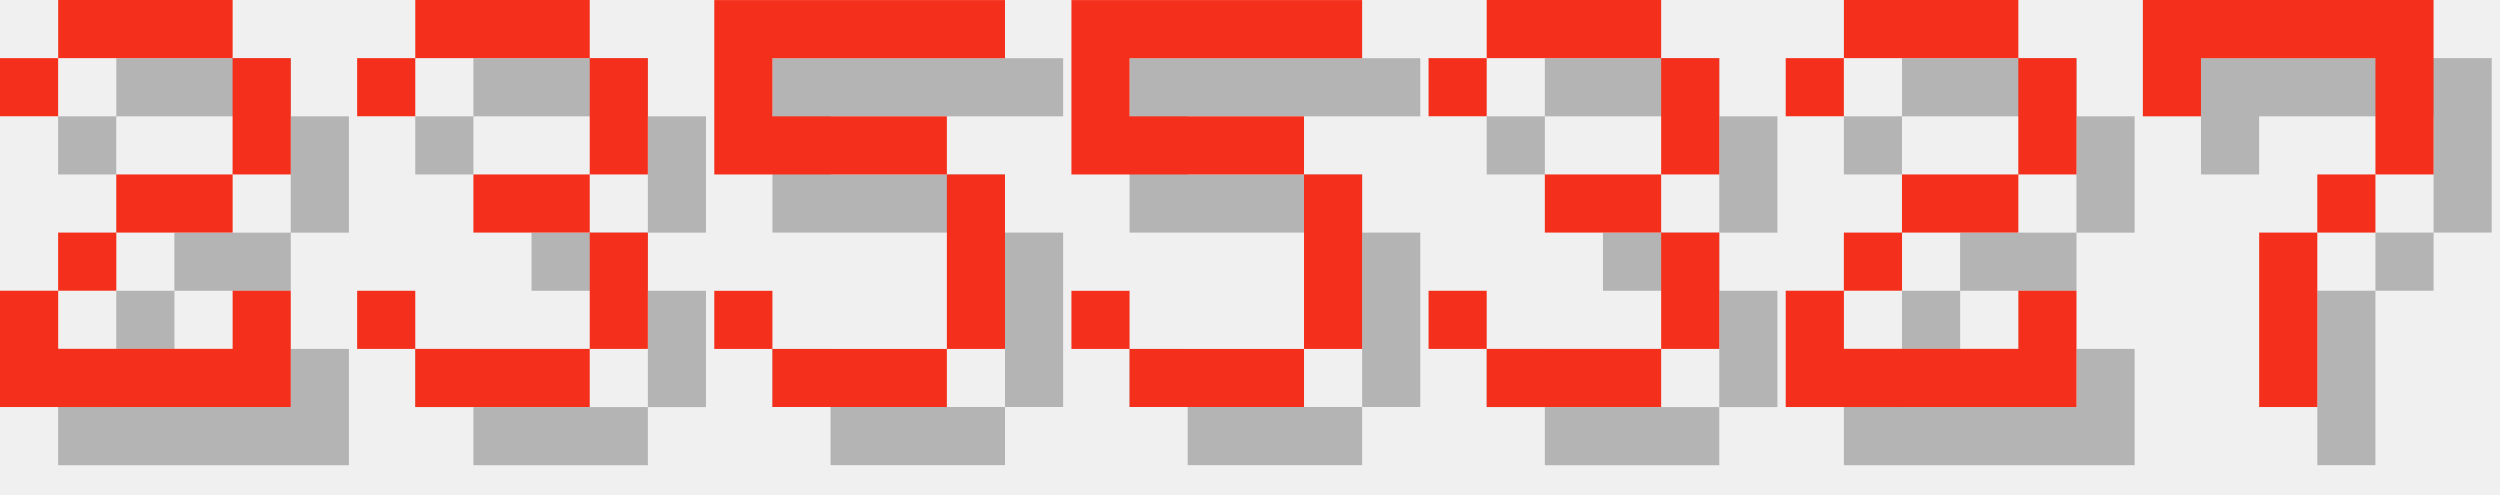
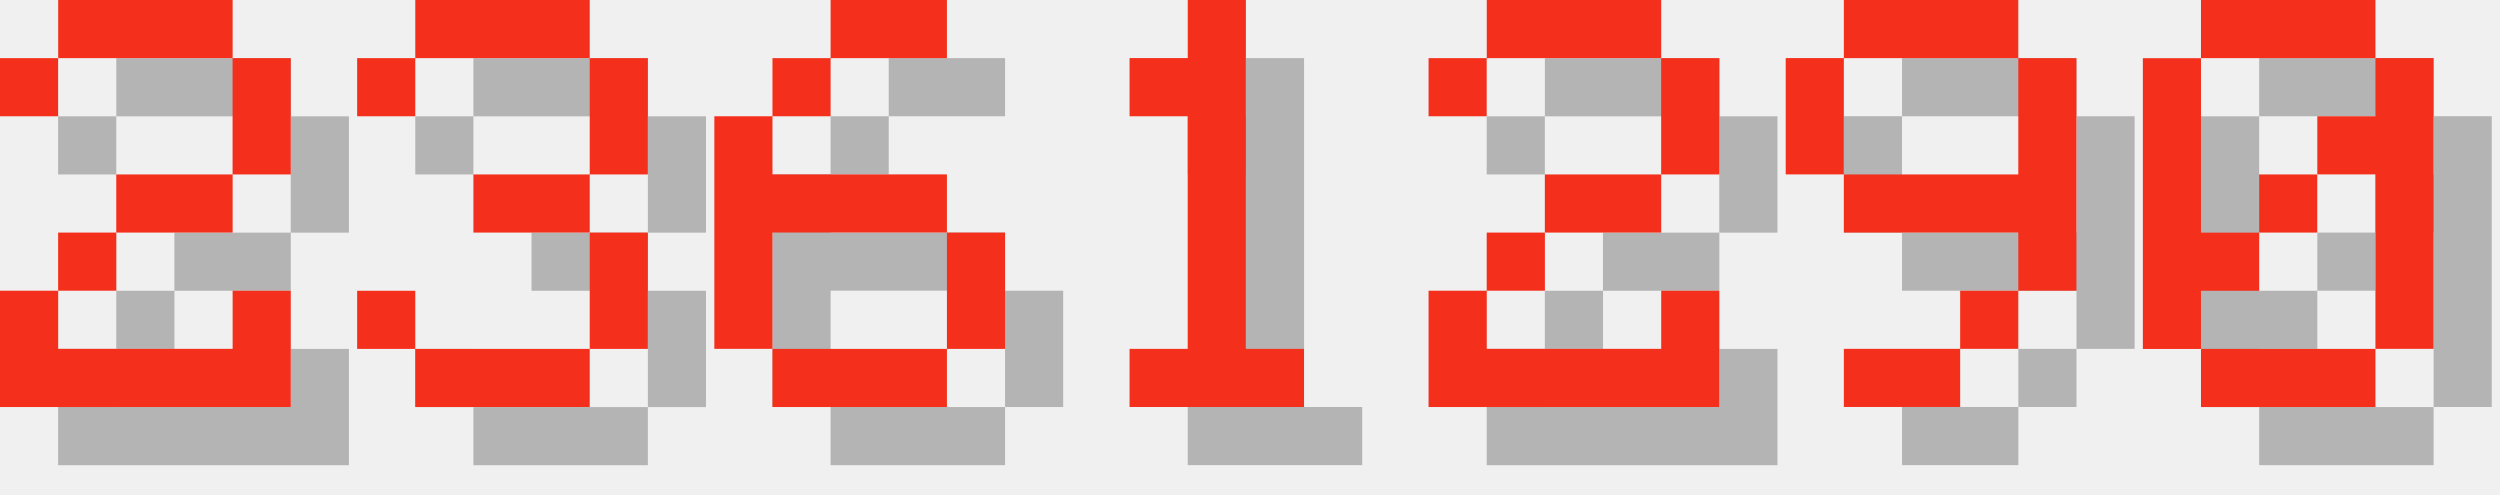
<svg xmlns="http://www.w3.org/2000/svg" version="1.1" width="182.0" height="36">
  <style>
        .text-foreground {
            fill: #F4301C;
        }
        .text-shadow {
            fill: #000000;
            fill-opacity: 0.25;
        }
    </style>
  <g class="digit" id="digit_2" transform="translate(0.0, 0), scale(4)">
    <path id="digit_2_shadow" class="text-shadow" d="m1.058 2.117v1.058h1.058v-1.058h3.175v2.117h-2.117v1.058h-1.058v1.058h-1.058v2.117h5.292v-2.117h-1.058v1.058h-3.175v-1.058h1.058v-1.058h2.117v-1.058h1.058v-2.117h-1.058v-1.058h-3.175v1.058h-1.058z" fill-opacity=".5" style="paint-order:stroke fill markers" />
    <path id="digit_2_fg" class="text-foreground" d="m0 1.058v1.058h1.058v-1.058h3.175v2.117h-2.117v1.058h-1.058v1.058h-1.058v2.117h5.292v-2.117h-1.058v1.058h-3.175v-1.058h1.058v-1.058h2.117v-1.058h1.058v-2.117h-1.058v-1.058h-3.175v1.058h-1.058z" fill="#fff" style="paint-order:stroke fill markers" />
  </g>
  <g class="digit" id="digit_3" transform="translate(26.0, 0), scale(4)">
    <path id="digit_3_shadow" class="text-shadow" d="m1.058 2.117v1.058h1.058v-1.058h3.175v2.117h-2.117v1.058h2.117v2.117h-3.175v-1.058h-1.058v1.058h1.058v1.058h3.175v-1.058h1.058v-2.117h-1.058v-1.058h1.058v-2.117h-1.058v-1.058h-3.175v1.058h-1.058z" fill-opacity=".5" style="paint-order:stroke fill markers" />
    <path id="digit_3_fg" class="text-foreground" d="m0 1.058v1.058h1.058v-1.058h3.175v2.117h-2.117v1.058h2.117v2.117h-3.175v-1.058h-1.058v1.058h1.058v1.058h3.175v-1.058h1.058v-2.117h-1.058v-1.058h1.058v-2.117h-1.058v-1.058h-3.175v1.058h-1.058z" fill="#fff" style="paint-order:stroke fill markers" />
  </g>
-   <g class="digit" id="digit_5" transform="translate(52.0, 0), scale(4)">
-     <path id="digit_5_shadow" class="text-shadow" d="m1.058 1.058v3.175h4.233v3.175h-3.175v-1.058h-1.058v1.058h1.058v1.058h3.175v-1.058h1.058v-3.175h-1.058v-1.058h-3.175v-1.058h4.233v-1.058h-5.292z" fill-opacity=".5" style="paint-order:stroke fill markers" />
-     <path id="digit_5_fg" class="text-foreground" d="m0 0v3.175h4.233v3.175h-3.175v-1.058h-1.058v1.058h1.058v1.058h3.175v-1.058h1.058v-3.175h-1.058v-1.058h-3.175v-1.058h4.233v-1.058h-5.292z" fill="#fff" style="paint-order:stroke fill markers" />
+   <g class="digit" id="digit_6" transform="translate(52.0, 0), scale(4)">
+     <path id="digit_6_shadow" class="text-shadow" d="m3.175 1.058v1.058h2.117v-1.058h-2.117zm0 1.058h-1.058v1.058h1.058v-1.058zm-1.058 1.058h-1.058v4.233h1.058v-2.117h3.175v-1.058h-3.175v-1.058zm3.175 2.117v2.117h1.058v-2.117h-1.058zm0 2.117h-3.175v1.058h3.175v-1.058z" fill-opacity=".5" style="paint-order:stroke fill markers" />
+     <path id="digit_6_fg" class="text-foreground" d="m2.117 0v1.058h2.117v-1.058h-2.117zm0 1.058h-1.058v1.058h1.058v-1.058zm-1.058 1.058h-1.058v4.233h1.058v-2.117h3.175v-1.058h-3.175v-1.058zm3.175 2.117v2.117h1.058v-2.117h-1.058zm0 2.117h-3.175v1.058h3.175v-1.058z" fill="#fff" style="paint-order:stroke fill markers" />
  </g>
-   <g class="digit" id="digit_5" transform="translate(78.0, 0), scale(4)">
-     <path id="digit_5_shadow" class="text-shadow" d="m1.058 1.058v3.175h4.233v3.175h-3.175v-1.058h-1.058v1.058h1.058v1.058h3.175v-1.058h1.058v-3.175h-1.058v-1.058h-3.175v-1.058h4.233v-1.058h-5.292z" fill-opacity=".5" style="paint-order:stroke fill markers" />
-     <path id="digit_5_fg" class="text-foreground" d="m0 0v3.175h4.233v3.175h-3.175v-1.058h-1.058v1.058h1.058v1.058h3.175v-1.058h1.058v-3.175h-1.058v-1.058h-3.175v-1.058h4.233v-1.058h-5.292z" fill="#fff" style="paint-order:stroke fill markers" />
+   <g class="digit" id="digit_1" transform="translate(78.0, 0), scale(4)">
+     <path id="digit_1_shadow" class="text-shadow" d="m2.117 2.117v1.058h1.058v4.233h-1.058v1.058h3.175v-1.058h-1.058v-6.35h-1.058v1.058h-1.058z" fill-opacity=".5" style="paint-order:stroke fill markers" />
+     <path id="digit_1_fg" class="text-foreground" d="m1.058 1.058v1.058h1.058v4.233h-1.058v1.058h3.175v-1.058h-1.058v-6.35h-1.058v1.058h-1.058z" fill="#fff" style="paint-order:stroke fill markers" />
  </g>
-   <g class="digit" id="digit_3" transform="translate(104.0, 0), scale(4)">
-     <path id="digit_3_shadow" class="text-shadow" d="m1.058 2.117v1.058h1.058v-1.058h3.175v2.117h-2.117v1.058h2.117v2.117h-3.175v-1.058h-1.058v1.058h1.058v1.058h3.175v-1.058h1.058v-2.117h-1.058v-1.058h1.058v-2.117h-1.058v-1.058h-3.175v1.058h-1.058z" fill-opacity=".5" style="paint-order:stroke fill markers" />
-     <path id="digit_3_fg" class="text-foreground" d="m0 1.058v1.058h1.058v-1.058h3.175v2.117h-2.117v1.058h2.117v2.117h-3.175v-1.058h-1.058v1.058h1.058v1.058h3.175v-1.058h1.058v-2.117h-1.058v-1.058h1.058v-2.117h-1.058v-1.058h-3.175v1.058h-1.058z" fill="#fff" style="paint-order:stroke fill markers" />
-   </g>
-   <g class="digit" id="digit_2" transform="translate(130.0, 0), scale(4)">
+   <g class="digit" id="digit_2" transform="translate(104.0, 0), scale(4)">
    <path id="digit_2_shadow" class="text-shadow" d="m1.058 2.117v1.058h1.058v-1.058h3.175v2.117h-2.117v1.058h-1.058v1.058h-1.058v2.117h5.292v-2.117h-1.058v1.058h-3.175v-1.058h1.058v-1.058h2.117v-1.058h1.058v-2.117h-1.058v-1.058h-3.175v1.058h-1.058z" fill-opacity=".5" style="paint-order:stroke fill markers" />
    <path id="digit_2_fg" class="text-foreground" d="m0 1.058v1.058h1.058v-1.058h3.175v2.117h-2.117v1.058h-1.058v1.058h-1.058v2.117h5.292v-2.117h-1.058v1.058h-3.175v-1.058h1.058v-1.058h2.117v-1.058h1.058v-2.117h-1.058v-1.058h-3.175v1.058h-1.058z" fill="#fff" style="paint-order:stroke fill markers" />
  </g>
-   <g class="digit" id="digit_7" transform="translate(156.0, 0), scale(4)">
-     <path id="digit_7_shadow" class="text-shadow" d="m1.058 1.058 2e-6 2.117h1.058v-1.058h3.175v1.058l2e-7 1.058h-1.058v1.058h-1.058l4e-7 3.175 1.058 1e-7v-3.175h1.058v-1.058h1.058l5e-7 -1.058v-2.117z" fill-opacity=".5" style="paint-order:stroke fill markers" />
-     <path id="digit_7_fg" class="text-foreground" d="m0 0 2e-6 2.117h1.058v-1.058h3.175v1.058l2e-7 1.058h-1.058v1.058h-1.058l4e-7 3.175 1.058 1e-7v-3.175h1.058v-1.058h1.058l5e-7 -1.058v-2.117z" fill="#fff" style="paint-order:stroke fill markers" />
+   <g class="digit" id="digit_9" transform="translate(130.0, 0), scale(4)">
+     <path id="digit_9_shadow" class="text-shadow" d="m2.117 1.058v1.058h3.175v-1.058h-3.175zm3.175 1.058v2.117h-3.175v1.058h3.175v1.058h1.058v-4.233h-1.058zm0 4.233h-1.058v1.058h1.058v-1.058zm-1.058 1.058h-2.117v1.058h2.117v-1.058zm-2.117-3.175v-2.117h-1.058v2.117h1.058z" fill-opacity=".5" style="paint-order:stroke fill markers" />
+     <path id="digit_9_fg" class="text-foreground" d="m1.058 0v1.058h3.175v-1.058h-3.175zm3.175 1.058v2.117h-3.175v1.058h3.175v1.058h1.058v-4.233h-1.058zm0 4.233h-1.058v1.058h1.058v-1.058zm-1.058 1.058h-2.117v1.058h2.117v-1.058zm-2.117-3.175v-2.117h-1.058v2.117h1.058z" fill="#fff" style="paint-order:stroke fill markers" />
+   </g>
+   <g class="digit" id="digit_0" transform="translate(156.0, 0), scale(4)">
+     <path id="digit_0_shadow" class="text-shadow" d="m2.117 1.058v1.058h3.175v-1.058h-3.175zm3.175 1.058v1.058h-1.058v1.058h1.058v3.175h1.058v-5.292h-1.058zm0 5.292h-3.175v1.058h3.175v-1.058zm-3.175 0v-1.058h1.058v-1.058h-1.058v-3.175h-1.058v5.292h1.058zm1.058-2.117h1.058v-1.058h-1.058v1.058z" fill-opacity=".5" style="paint-order:stroke fill markers" />
+     <path id="digit_0_fg" class="text-foreground" d="m1.058 0v1.058h3.175v-1.058h-3.175zm3.175 1.058v1.058h-1.058v1.058h1.058v3.175h1.058v-5.292h-1.058zm0 5.292h-3.175v1.058h3.175v-1.058zm-3.175 0v-1.058h1.058v-1.058h-1.058v-3.175h-1.058v5.292h1.058zm1.058-2.117h1.058v-1.058h-1.058v1.058z" fill="#fff" style="paint-order:stroke fill markers" />
  </g>
</svg>
